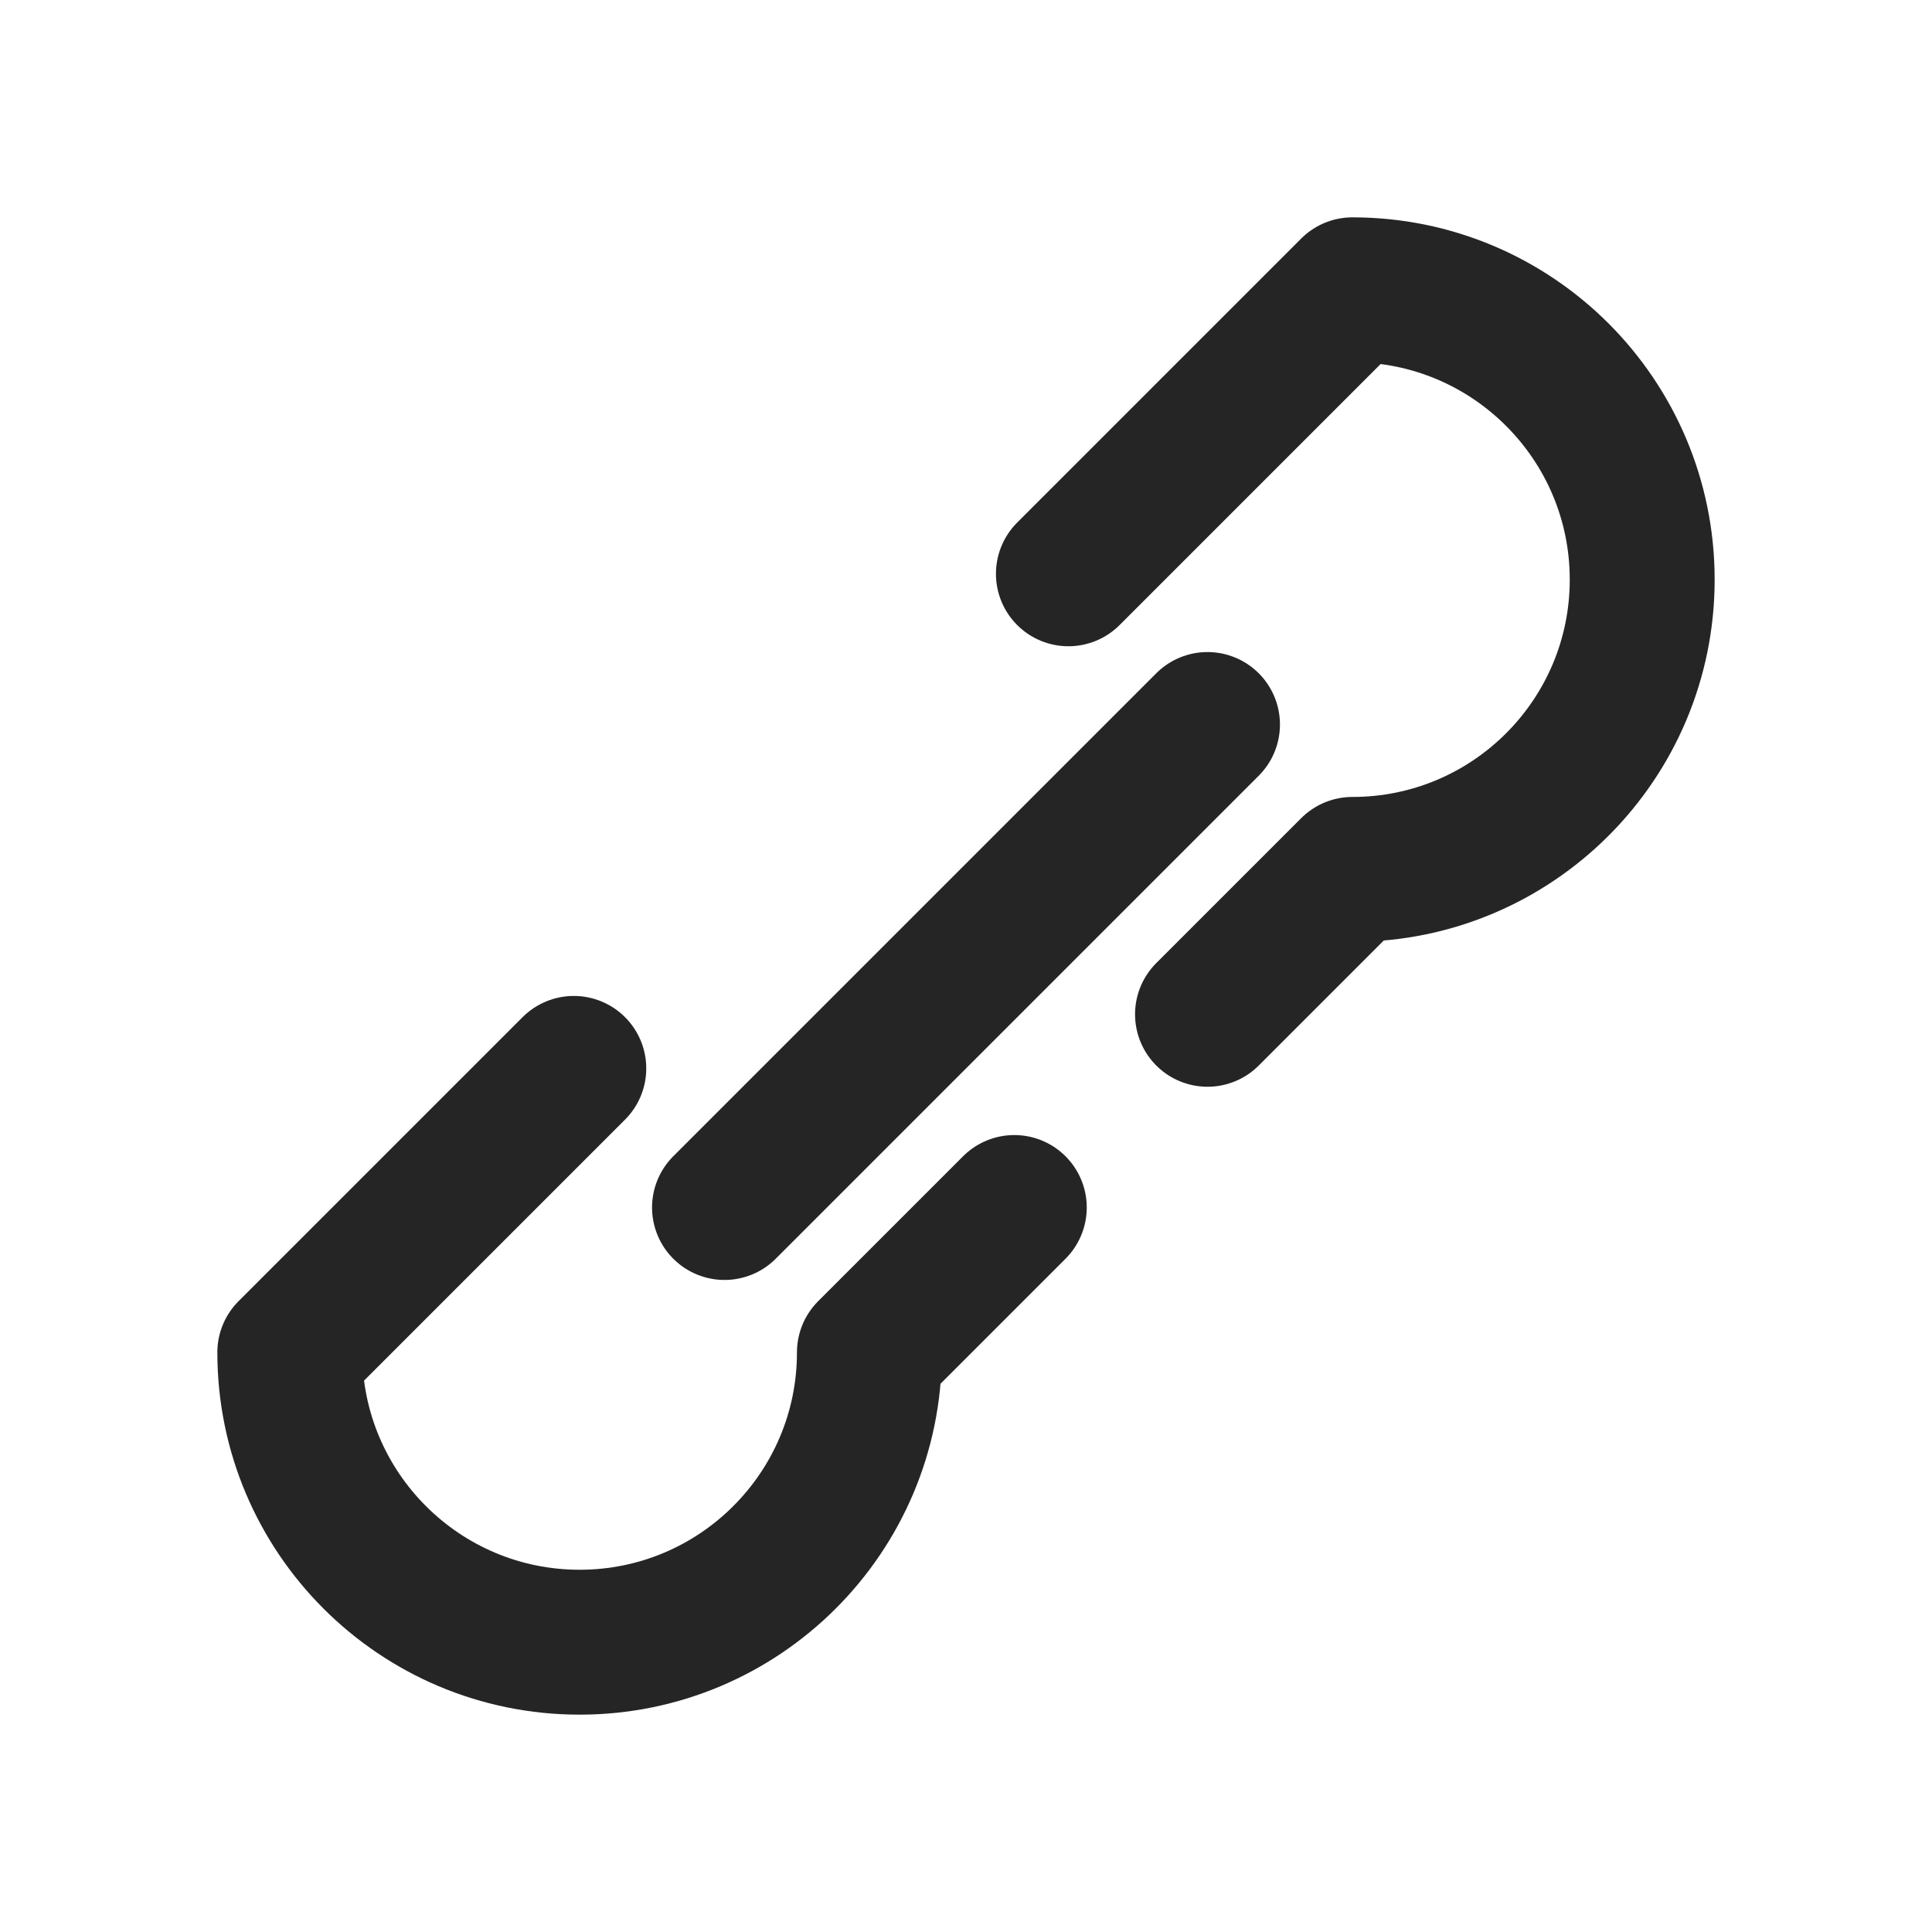
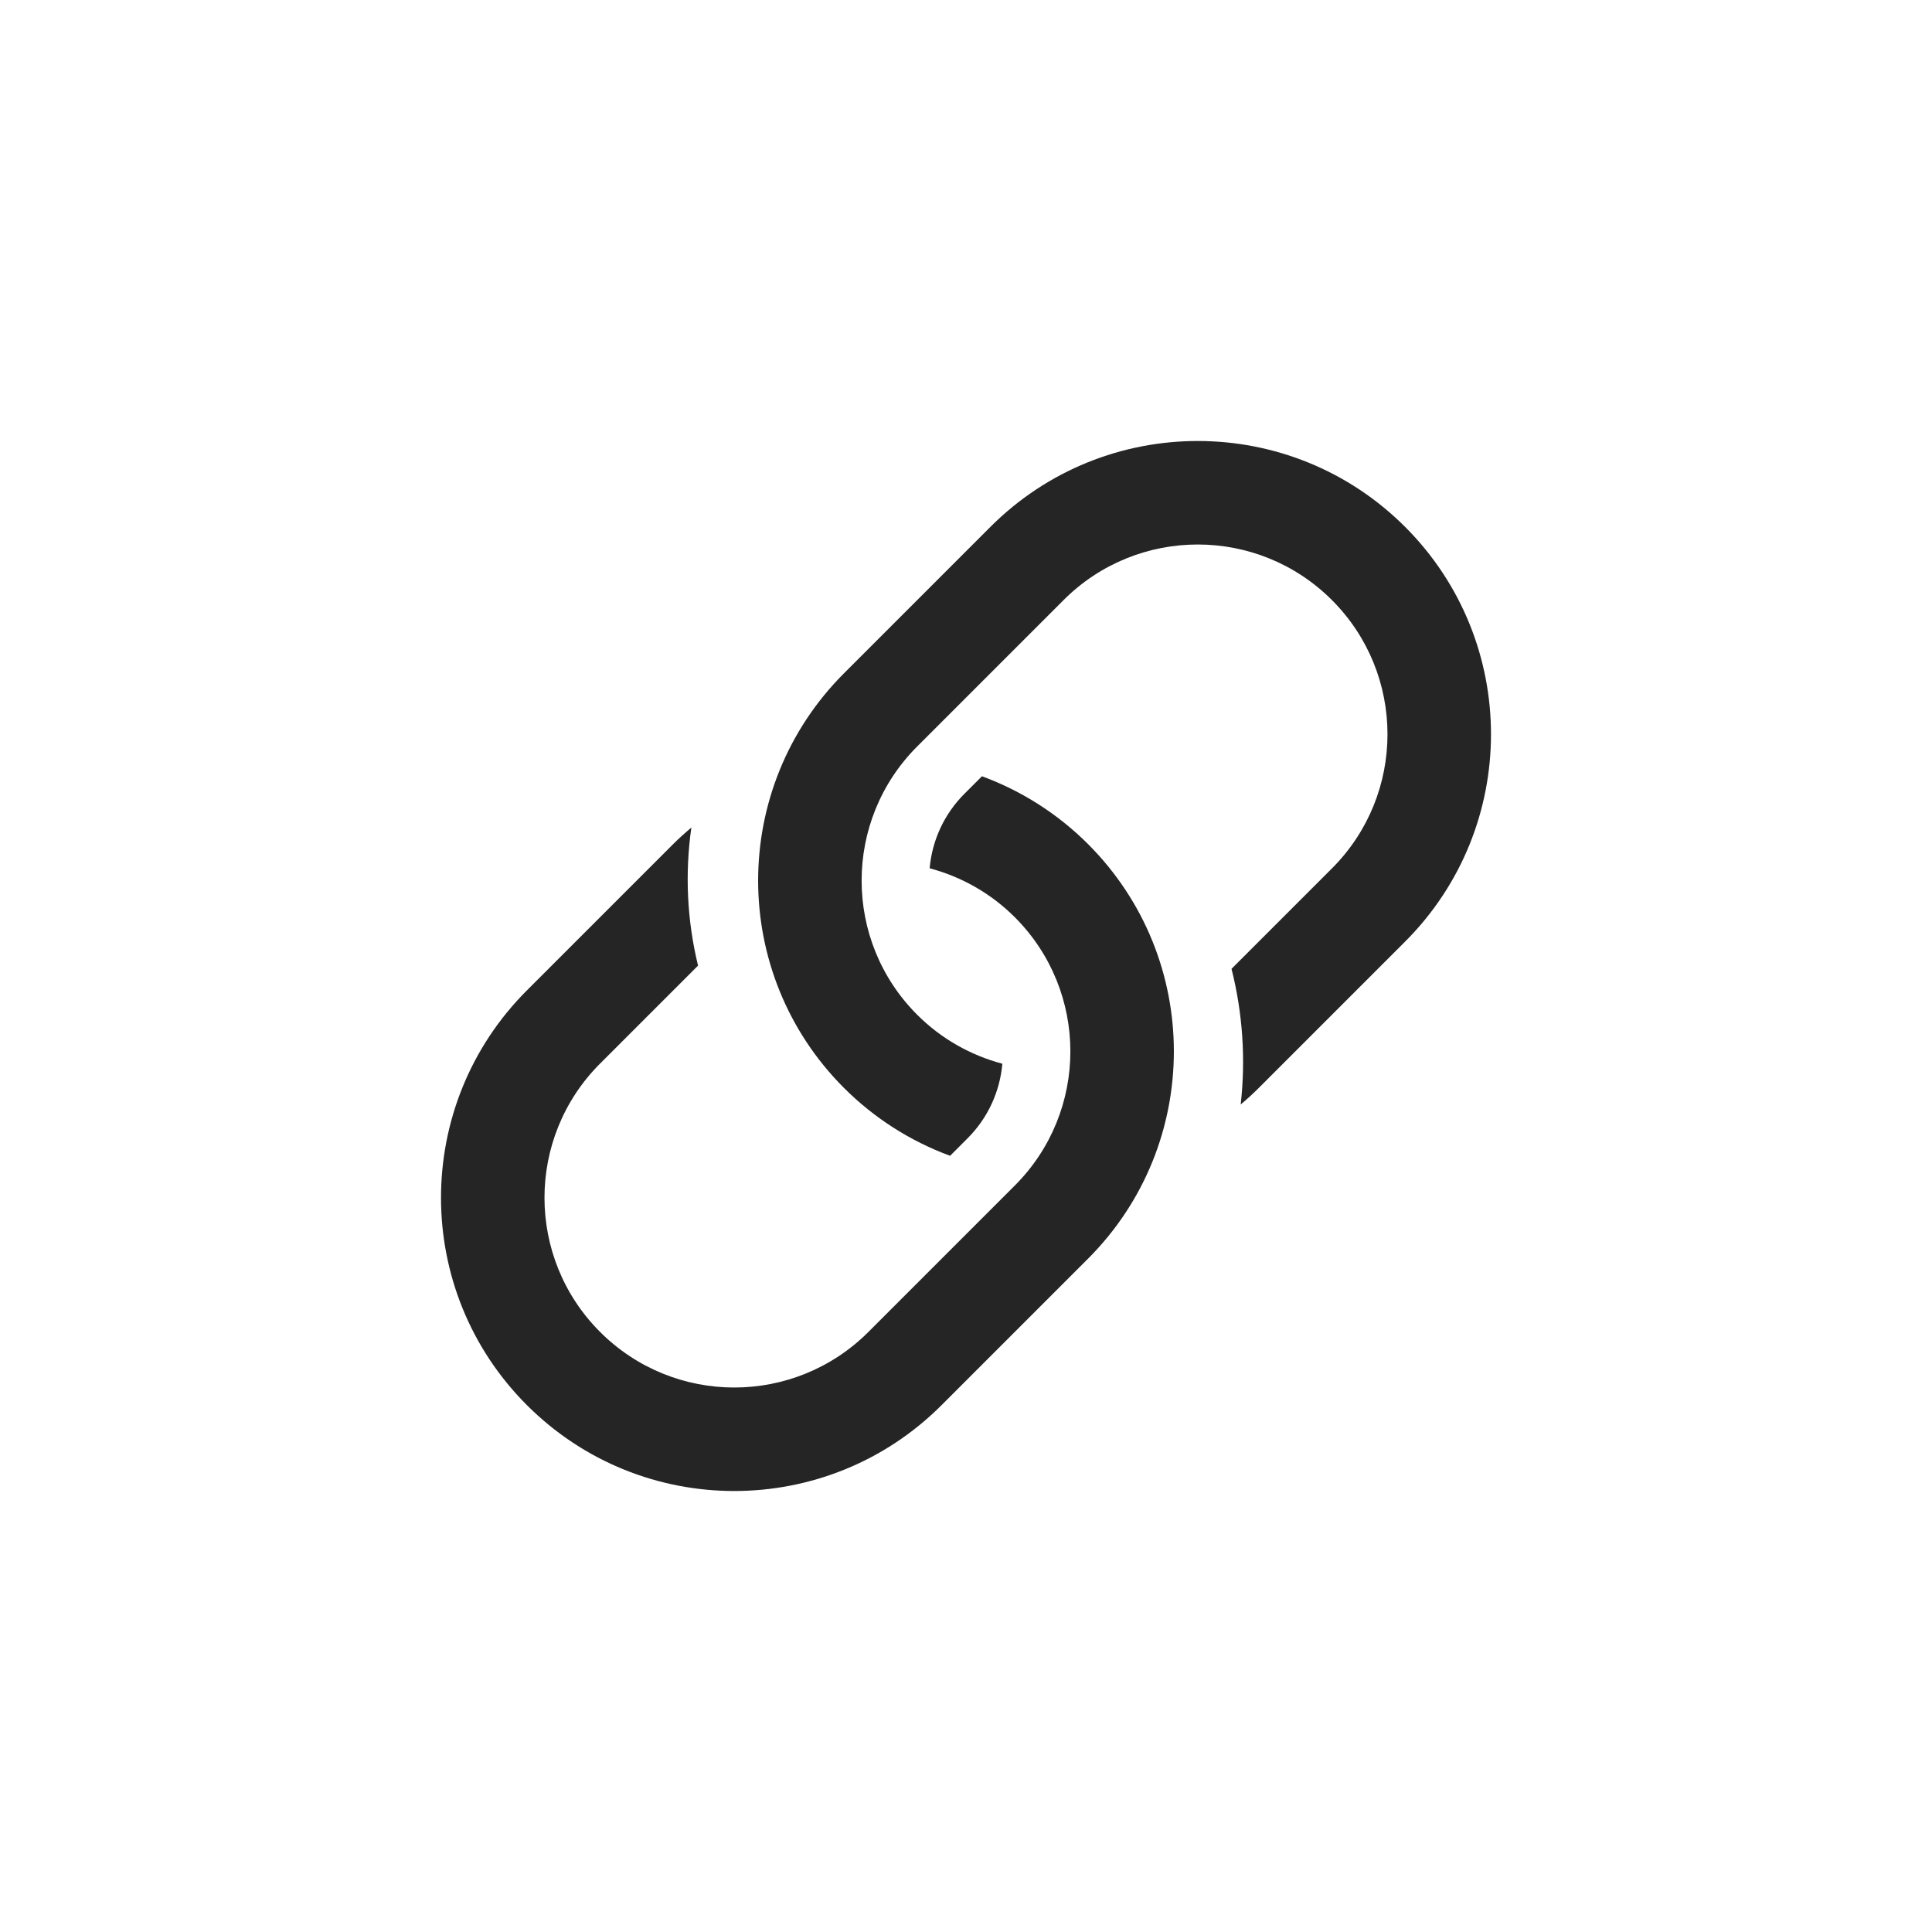
- <svg xmlns="http://www.w3.org/2000/svg" width="20" height="20" viewBox="0 0 20 20" fill="none">
-   <path d="M11.06 5.94 14 3a3 3 0 0 1 3 3 3 3 0 0 1-3 3l-1.5 1.5M5.94 11.06 3 14a3 3 0 0 0 3 3 3 3 0 0 0 3-3l1.5-1.5M7.5 12.5l5-5" stroke="#252525" stroke-width="1.5" stroke-linecap="round" stroke-linejoin="round" />
+ <svg xmlns="http://www.w3.org/2000/svg" width="28" height="28" viewBox="0 0 28 28" fill="none">
+   <g transform="translate(14 14) rotate(45) translate(-4.25 -9)">
+     <path d="M4.25 0c2.347 0 4.25 1.903 4.25 4.25v3a3.95 3.95 0 0 1-.016.354 5.51 5.51 0 0 0-1.484-1.296V4.25c0-1.519-1.232-2.75-2.75-2.75S1.5 2.731 1.5 4.25v3c0 1.519 1.231 2.75 2.75 2.75.5 0 .97-.137 1.374-.371.254.303.408.694.408 1.121v.358a4.25 4.25 0 0 1-1.782.392A4.25 4.25 0 0 1 0 7.25v-3A4.25 4.25 0 0 1 4.25 0Z" fill="#252525" />
+     <path d="M4.25 18C1.903 18 0 16.097 0 13.75v-3c0-.12.007-.238.017-.354.404.538.907.996 1.483 1.346v2.008C1.5 15.269 2.731 16.5 4.25 16.5s2.75-1.231 2.75-2.75v-3c0-1.519-1.231-2.75-2.75-2.75-.5 0-.97.137-1.374.371A1.74 1.74 0 0 1 2.469 7.25v-.358A4.25 4.25 0 0 1 4.25 6.5a4.25 4.25 0 0 1 4.25 4.25v3c0 2.347-1.902 4.25-4.25 4.25Z" fill="#252525" />
+   </g>
</svg>
